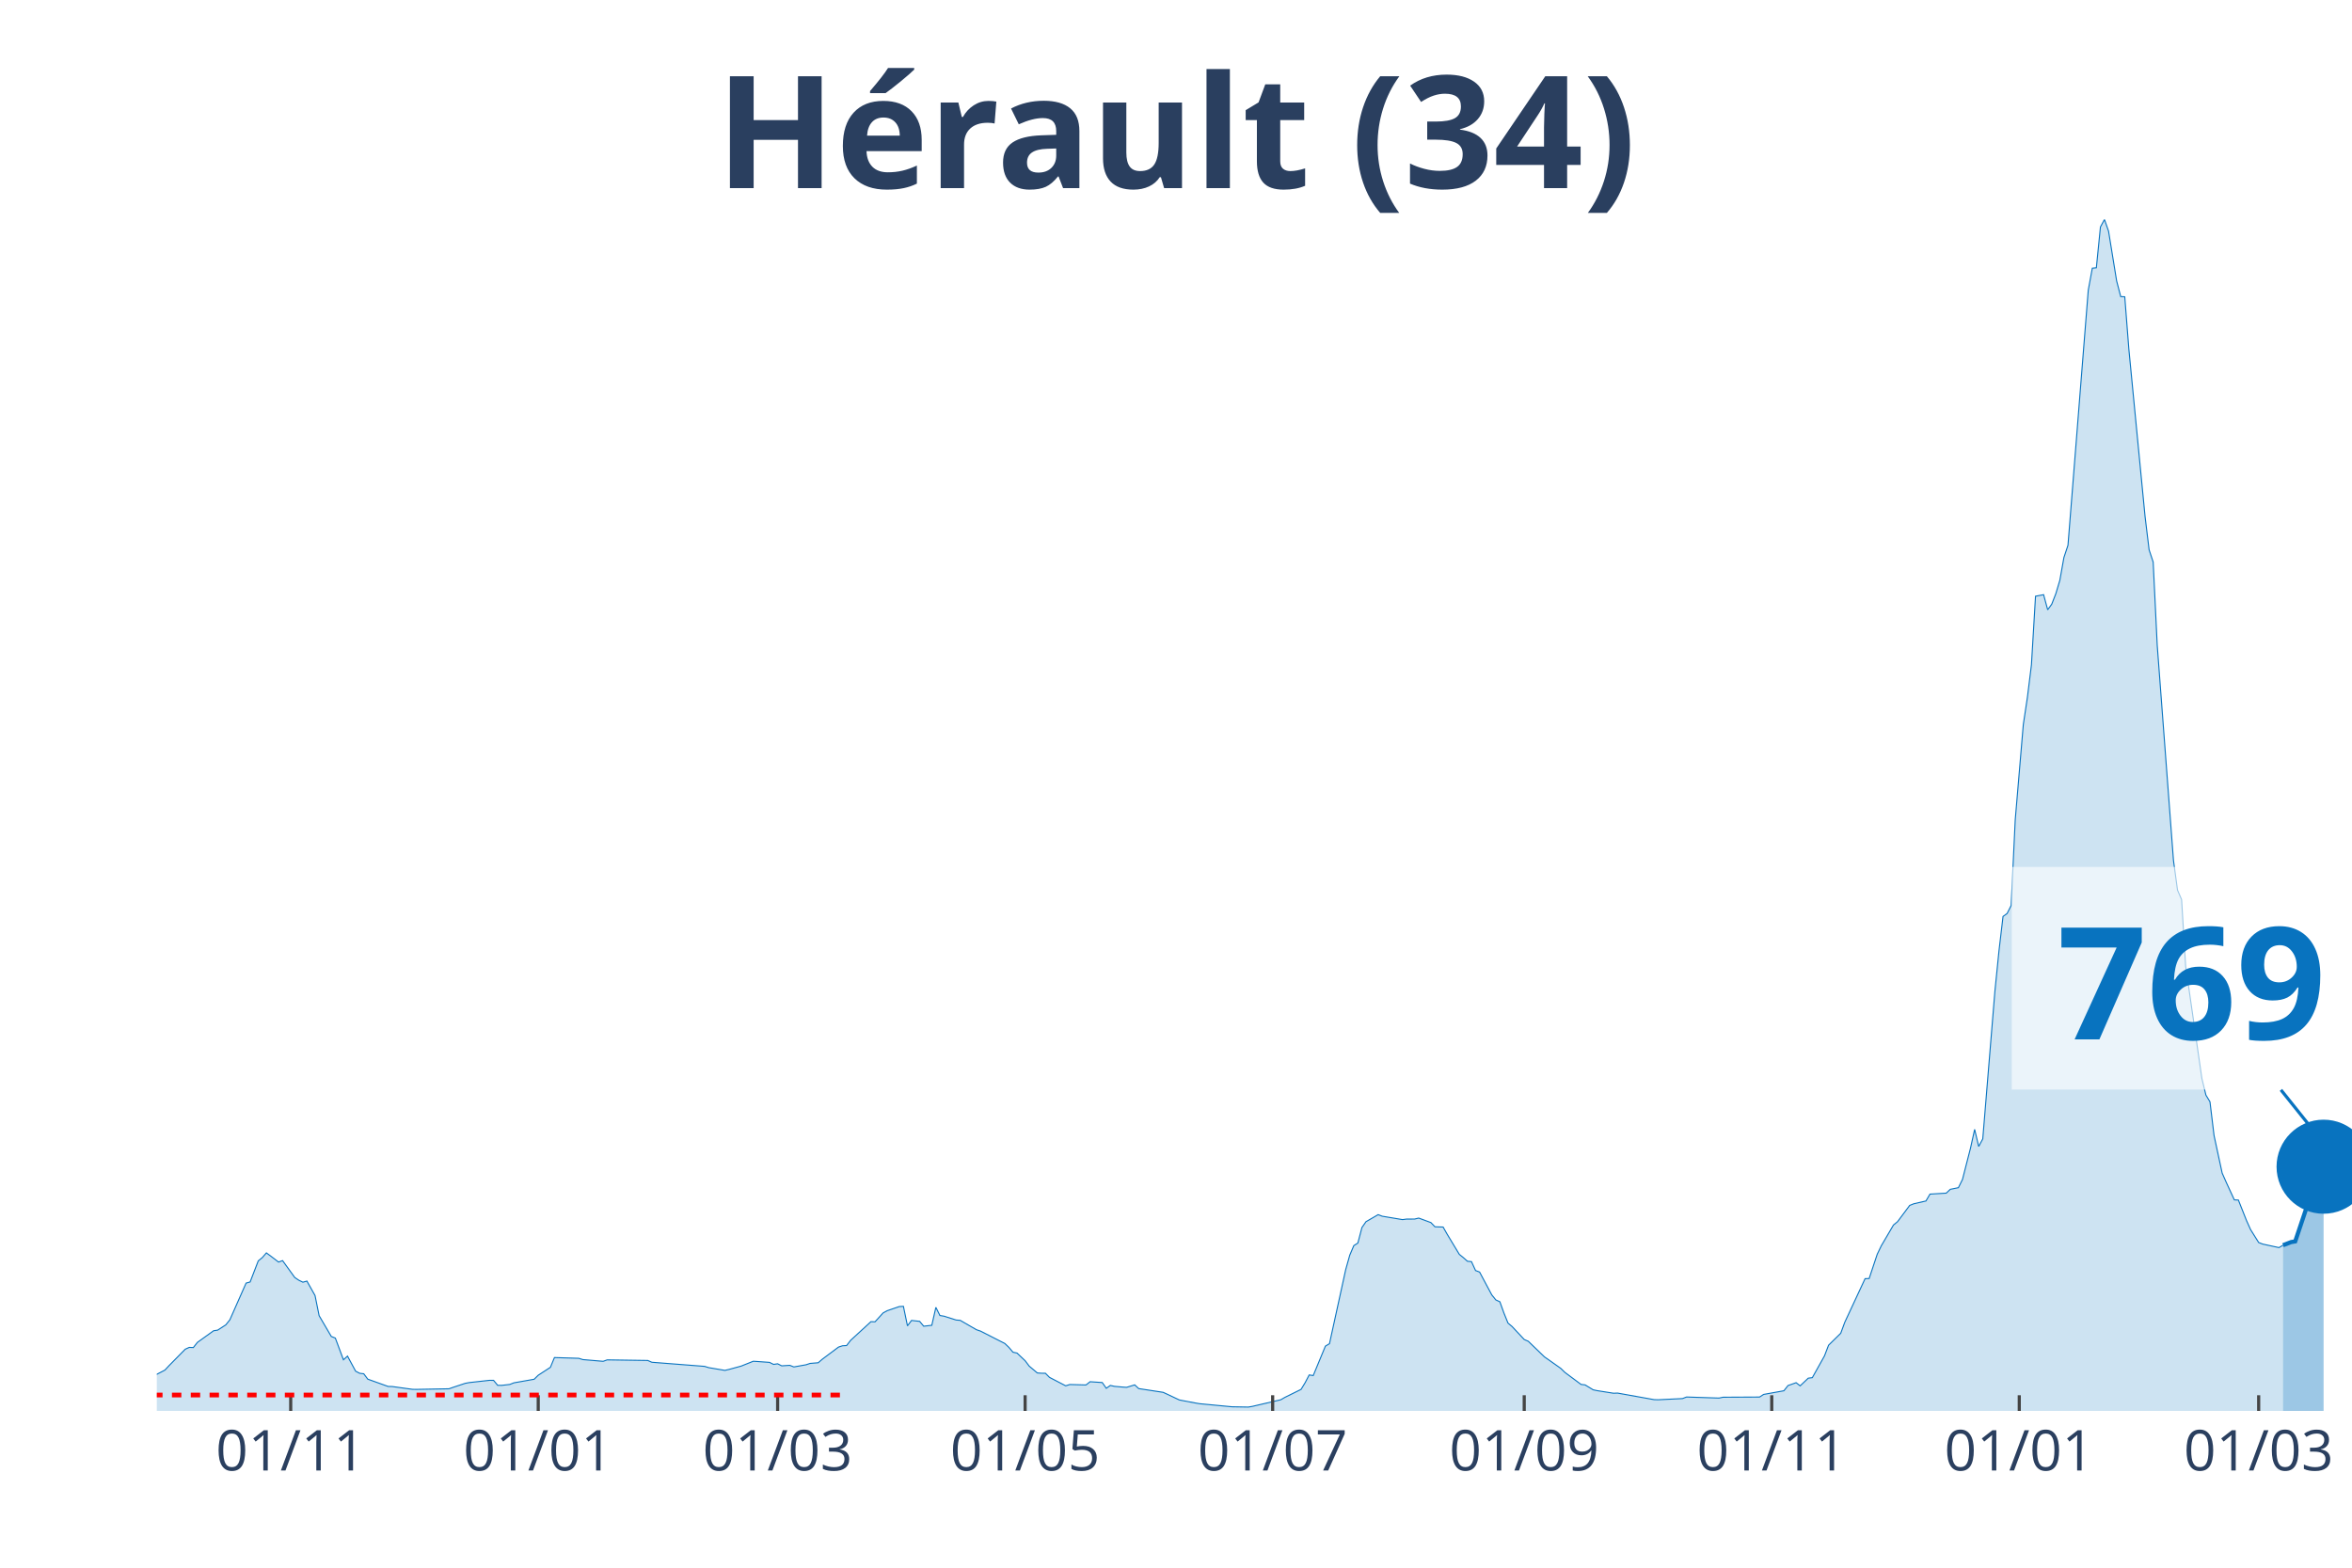
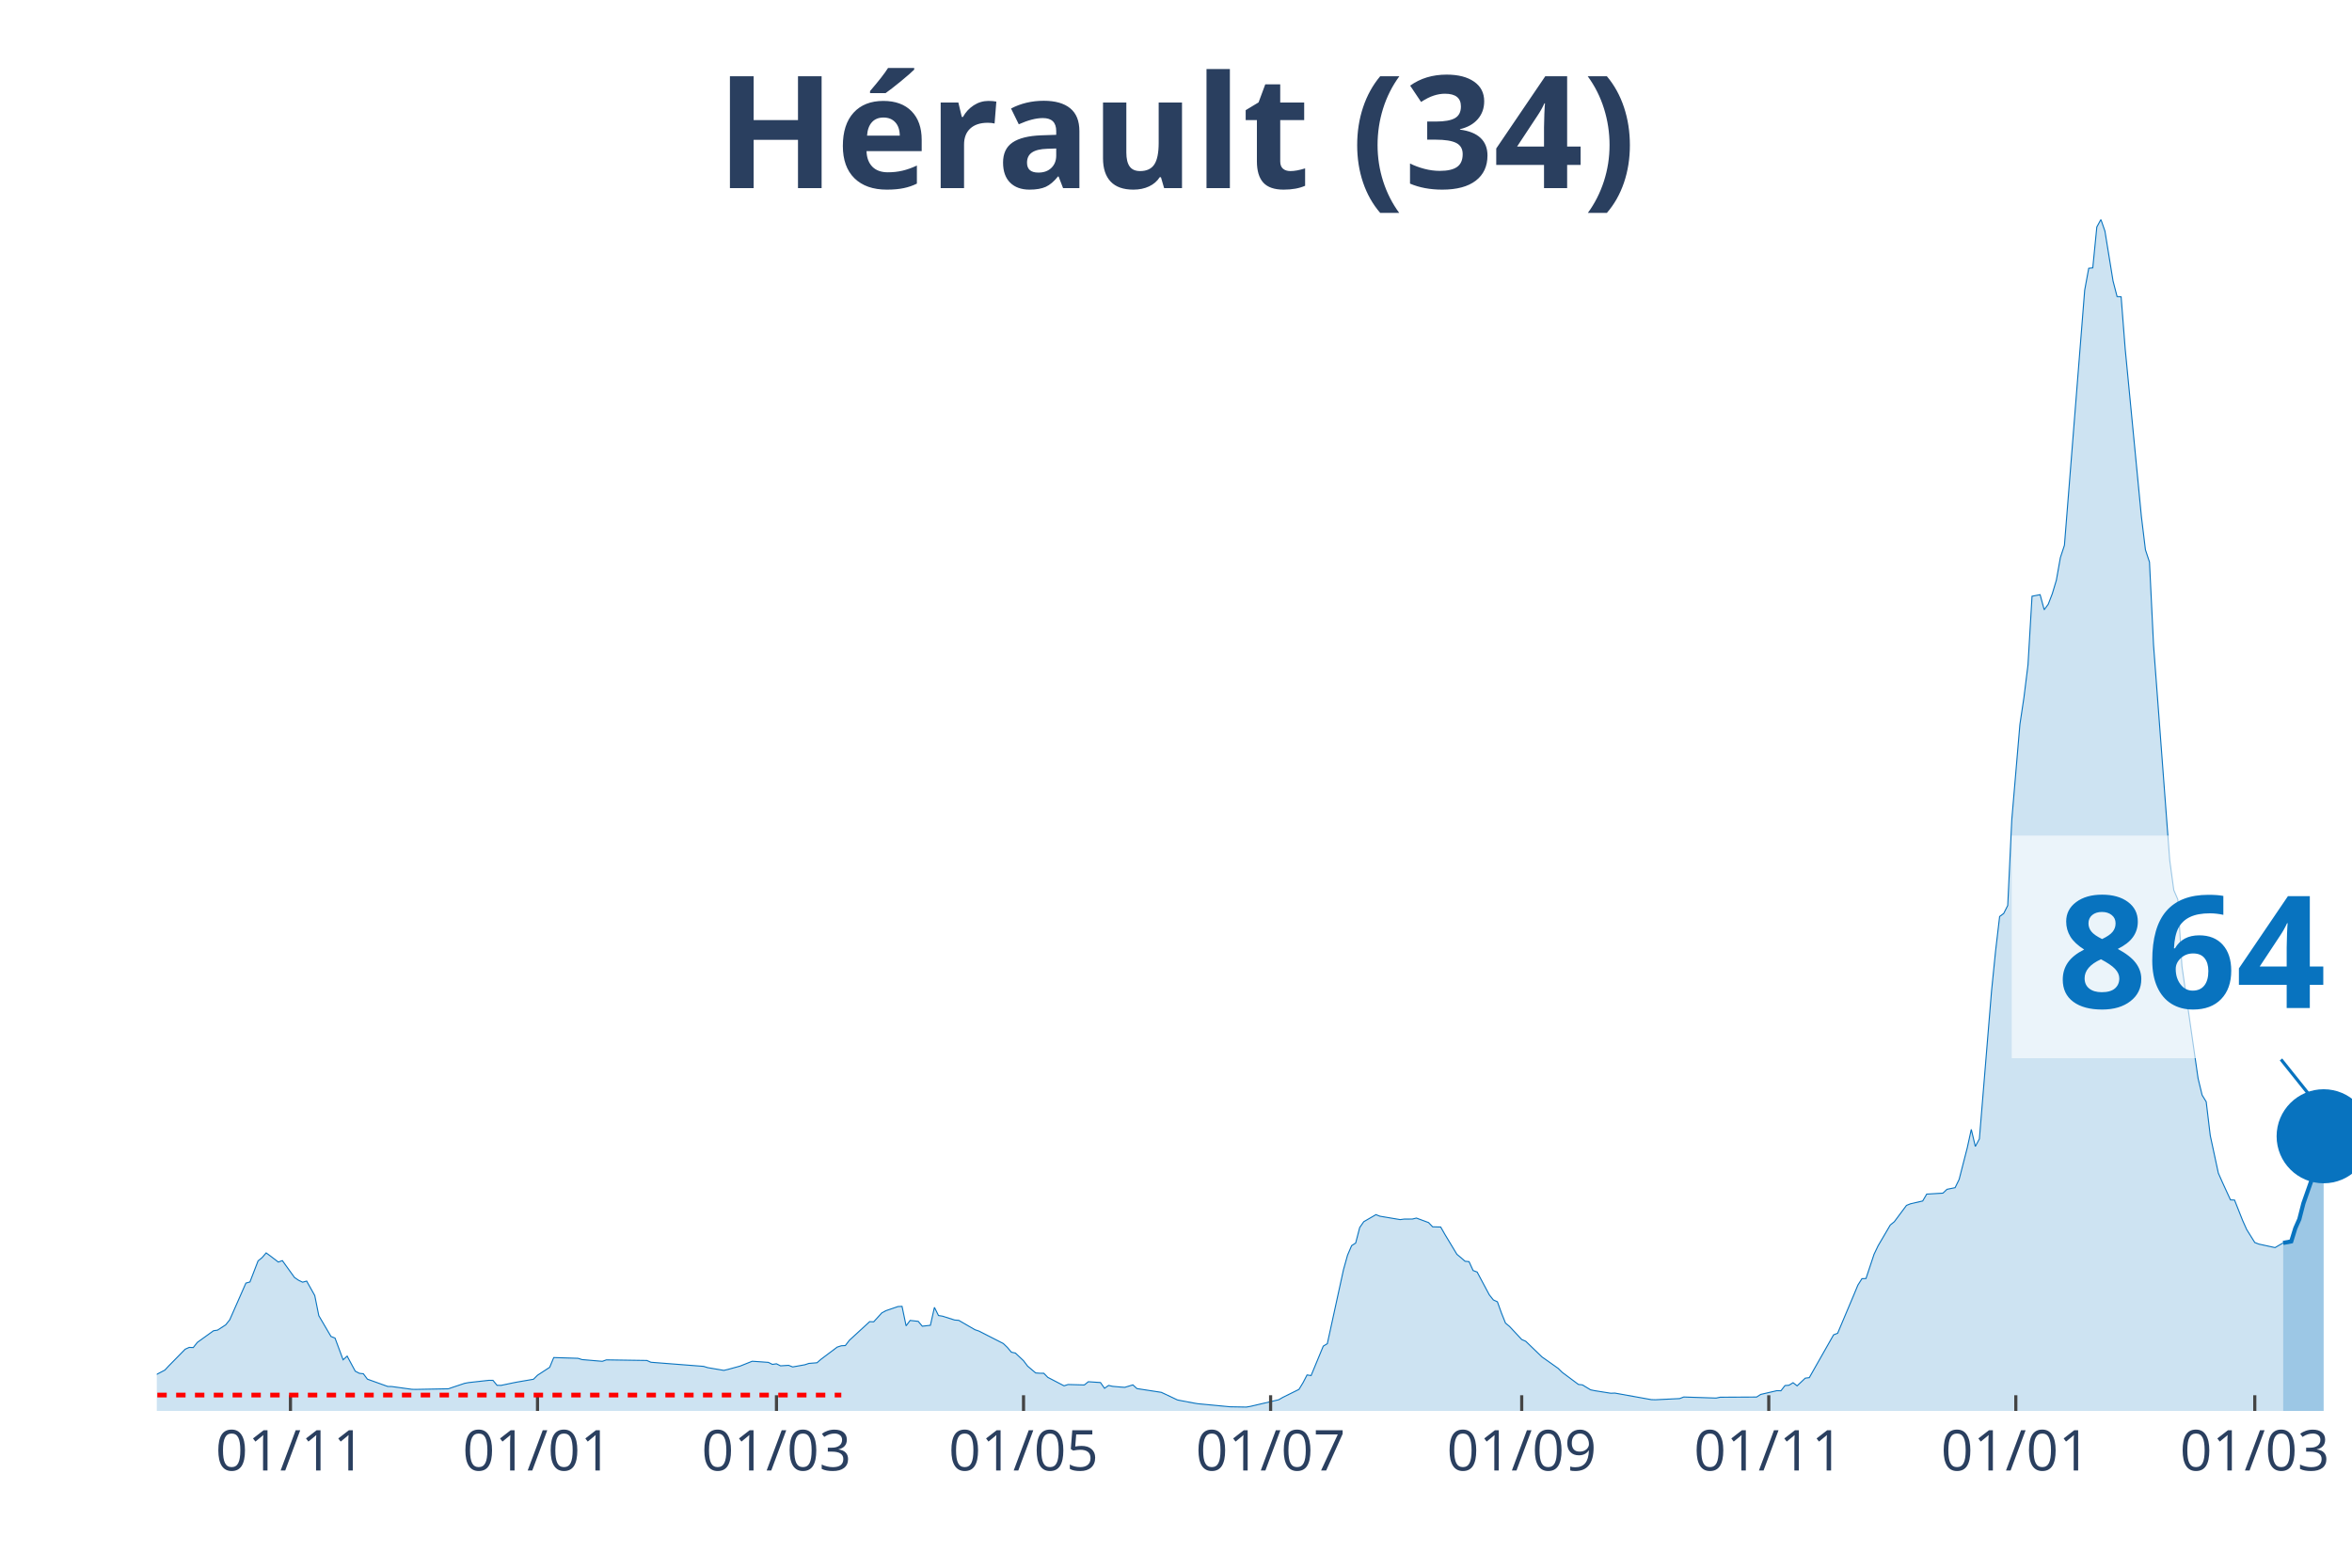
<svg xmlns="http://www.w3.org/2000/svg" class="main-svg" width="1125" height="750" style="" viewBox="0 0 750 500">
  <rect x="0" y="0" width="750" height="500" style="fill: rgb(0, 0, 0); fill-opacity: 0;" />
-   <defs id="defs-d852eb">
+   <defs id="defs-a7f259">
    <g class="clips">
-       <clipPath id="clipd852ebxyplot" class="plotclip">
+       <clipPath id="clipa7f259xyplot" class="plotclip">
        <rect width="700" height="380" />
      </clipPath>
-       <clipPath class="axesclip" id="clipd852ebx">
+       <clipPath class="axesclip" id="clipa7f259x">
        <rect x="50" y="0" width="700" height="500" />
      </clipPath>
-       <clipPath class="axesclip" id="clipd852eby">
+       <clipPath class="axesclip" id="clipa7f259y">
        <rect x="0" y="70" width="750" height="380" />
      </clipPath>
-       <clipPath class="axesclip" id="clipd852ebxy">
+       <clipPath class="axesclip" id="clipa7f259xy">
        <rect x="50" y="70" width="700" height="380" />
      </clipPath>
    </g>
    <g class="gradients" />
  </defs>
  <g class="bglayer">
    <rect class="bg" x="50" y="70" width="700" height="380" style="fill: rgb(0, 0, 0); fill-opacity: 0; stroke-width: 0;" />
  </g>
  <g class="layer-below">
    <g class="imagelayer" />
    <g class="shapelayer" />
  </g>
  <g class="cartesianlayer">
    <g class="subplot xy">
      <g class="layer-subplot">
        <g class="shapelayer" />
        <g class="imagelayer" />
      </g>
      <g class="gridlayer">
        <g class="x">
-           <path class="xgrid crisp" transform="translate(92.7,0)" d="M0,70v380" style="stroke: rgb(255, 255, 255); stroke-opacity: 1; stroke-width: 1px;" />
-           <path class="xgrid crisp" transform="translate(171.63,0)" d="M0,70v380" style="stroke: rgb(255, 255, 255); stroke-opacity: 1; stroke-width: 1px;" />
-           <path class="xgrid crisp" transform="translate(247.97,0)" d="M0,70v380" style="stroke: rgb(255, 255, 255); stroke-opacity: 1; stroke-width: 1px;" />
-           <path class="xgrid crisp" transform="translate(326.89,0)" d="M0,70v380" style="stroke: rgb(255, 255, 255); stroke-opacity: 1; stroke-width: 1px;" />
-           <path class="xgrid crisp" transform="translate(405.82,0)" d="M0,70v380" style="stroke: rgb(255, 255, 255); stroke-opacity: 1; stroke-width: 1px;" />
-           <path class="xgrid crisp" transform="translate(486.04,0)" d="M0,70v380" style="stroke: rgb(255, 255, 255); stroke-opacity: 1; stroke-width: 1px;" />
-           <path class="xgrid crisp" transform="translate(564.97,0)" d="M0,70v380" style="stroke: rgb(255, 255, 255); stroke-opacity: 1; stroke-width: 1px;" />
-           <path class="xgrid crisp" transform="translate(643.9,0)" d="M0,70v380" style="stroke: rgb(255, 255, 255); stroke-opacity: 1; stroke-width: 1px;" />
-           <path class="xgrid crisp" transform="translate(720.24,0)" d="M0,70v380" style="stroke: rgb(255, 255, 255); stroke-opacity: 1; stroke-width: 1px;" />
+           <path class="xgrid crisp" transform="translate(92.62,0)" d="M0,70v380" style="stroke: rgb(255, 255, 255); stroke-opacity: 1; stroke-width: 1px;" />
+           <path class="xgrid crisp" transform="translate(171.4,0)" d="M0,70v380" style="stroke: rgb(255, 255, 255); stroke-opacity: 1; stroke-width: 1px;" />
+           <path class="xgrid crisp" transform="translate(247.6,0)" d="M0,70v380" style="stroke: rgb(255, 255, 255); stroke-opacity: 1; stroke-width: 1px;" />
+           <path class="xgrid crisp" transform="translate(326.38,0)" d="M0,70v380" style="stroke: rgb(255, 255, 255); stroke-opacity: 1; stroke-width: 1px;" />
+           <path class="xgrid crisp" transform="translate(405.17,0)" d="M0,70v380" style="stroke: rgb(255, 255, 255); stroke-opacity: 1; stroke-width: 1px;" />
+           <path class="xgrid crisp" transform="translate(485.24,0)" d="M0,70v380" style="stroke: rgb(255, 255, 255); stroke-opacity: 1; stroke-width: 1px;" />
+           <path class="xgrid crisp" transform="translate(564.02,0)" d="M0,70v380" style="stroke: rgb(255, 255, 255); stroke-opacity: 1; stroke-width: 1px;" />
+           <path class="xgrid crisp" transform="translate(642.8,0)" d="M0,70v380" style="stroke: rgb(255, 255, 255); stroke-opacity: 1; stroke-width: 1px;" />
+           <path class="xgrid crisp" transform="translate(719,0)" d="M0,70v380" style="stroke: rgb(255, 255, 255); stroke-opacity: 1; stroke-width: 1px;" />
        </g>
        <g class="y" />
      </g>
      <g class="zerolinelayer" />
      <path class="xlines-below" />
      <path class="ylines-below" />
      <g class="overlines-below" />
      <g class="xaxislayer-below" />
      <g class="yaxislayer-below" />
      <g class="overaxes-below" />
-       <g class="plot" transform="translate(50, 70)" clip-path="url('#clipd852ebxyplot')">
+       <g class="plot" transform="translate(50, 70)" clip-path="url('#clipa7f259xyplot')">
        <g class="scatterlayer mlayer">
-           <g class="trace scatter trace6732c2" style="stroke-miterlimit: 2;">
+           <g class="trace scatter trace68effe" style="stroke-miterlimit: 2;">
            <g class="fills">
              <g>
-                 <path class="js-fill" d="M678,380L-175.97,380L-175.97,379.54L-144.92,379.86L-143.62,379.87L-68.58,378.15L-67.28,377.7L-56.93,373.11L-55.64,372.22L-50.46,370.88L-49.17,370.72L-36.23,370.33L-34.94,370.46L-19.41,369.87L-18.11,369.35L-11.65,369.62L-10.35,369.97L-7.76,370.08L-6.47,370.11L-3.88,370.25L-2.59,369.68L2.59,366.97L3.88,365.59L9.06,360.32L10.35,359.74L11.65,359.79L12.94,358.15L18.11,354.43L19.41,354.23L22,352.55L23.29,350.95L28.47,339.23L29.76,338.87L32.35,332.15L33.64,331.1L34.94,329.6L36.23,330.54L38.82,332.52L40.11,332.06L43.99,337.44L45.29,338.32L46.58,338.94L47.87,338.59L50.46,343.2L51.76,349.62L55.64,356.25L56.93,356.77L59.52,363.69L60.81,362.52L63.4,367.32L64.7,368L65.99,368.15L67.28,369.87L73.75,372.19L75.05,372.22L81.52,373.11L82.81,373.13L93.16,372.94L94.45,372.49L98.34,371.2L99.63,370.96L106.1,370.24L107.39,370.25L108.69,371.83L109.98,371.85L112.57,371.55L113.86,371.04L120.33,369.9L121.63,368.62L125.51,366.09L126.8,362.98L134.57,363.22L135.86,363.63L142.33,364.18L143.62,363.72L156.56,363.91L157.86,364.48L174.68,365.79L175.97,366.19L181.15,367.07L182.44,366.77L185.03,366.06L186.32,365.71L190.2,364.16L191.5,364.24L195.38,364.52L196.67,365.16L197.97,364.97L199.26,365.62L201.85,365.46L203.14,365.97L207.02,365.28L208.32,364.85L210.91,364.64L212.2,363.52L217.38,359.64L218.67,359.22L219.96,359.15L221.26,357.47L227.73,351.53L229.02,351.58L231.61,348.74L232.9,348.04L236.78,346.71L238.08,346.65L239.37,352.86L240.67,351.14L243.25,351.43L244.55,352.98L247.13,352.69L248.43,346.97L249.72,349.57L251.02,349.78L254.9,351.01L256.19,351.11L261.37,354.1L262.66,354.54L270.43,358.5L271.72,359.74L273.01,361.27L274.31,361.55L276.89,363.99L278.19,365.71L280.78,367.89L282.07,367.98L283.36,367.99L284.66,369.3L289.83,371.99L291.13,371.58L296.3,371.72L297.6,370.69L301.48,370.95L302.77,372.78L304.07,371.87L305.36,372.16L307.95,372.39L309.24,372.48L311.83,371.69L313.12,372.88L320.89,374.07L322.18,374.66L326.06,376.5L327.36,376.75L331.24,377.48L332.53,377.7L341.59,378.56L342.88,378.68L348.06,378.77L349.35,378.55L358.41,376.44L359.7,375.69L364.88,373.13L366.17,371.01L367.47,368.53L368.76,368.72L372.64,359.33L373.94,358.56L379.11,334.94L380.41,330.32L381.7,327.28L382.99,326.46L384.29,321.51L385.58,319.65L389.46,317.4L390.76,317.9L397.23,318.98L398.52,318.81L401.11,318.8L402.4,318.49L406.28,319.93L407.58,321.28L410.17,321.35L411.46,323.62L415.34,330.06L416.64,331.12L417.93,332.26L419.22,332.39L420.52,335.22L421.81,335.71L425.69,342.98L426.99,344.6L428.28,345.19L429.57,348.78L430.87,351.99L432.16,353.07L436.04,357.22L437.34,357.79L442.51,362.78L443.81,363.68L447.69,366.43L448.98,367.69L454.16,371.55L455.45,371.7L458.04,373.27L459.33,373.54L464.51,374.36L465.8,374.31L477.45,376.4L478.74,376.44L486.51,376.06L487.8,375.56L498.15,375.9L499.45,375.63L511.09,375.57L512.38,374.74L518.85,373.57L520.15,371.91L522.74,371L524.03,372L526.62,369.55L527.91,369.39L531.79,362.44L533.09,359.04L536.97,355.23L538.26,351.72L544.73,337.82L546.03,337.77L548.61,330.02L549.91,327.32L553.79,320.7L555.08,319.65L558.96,314.45L560.26,313.93L564.14,313.04L565.43,310.85L570.61,310.54L571.9,309.32L574.49,308.8L575.79,306.18L578.37,296.1L579.67,290.21L580.96,295.65L582.26,293.24L586.14,246.05L587.43,233.26L588.72,222.29L590.02,221.35L591.31,218.8L592.61,191.49L595.19,161.07L596.49,152.43L597.78,142.04L599.08,120.16L601.66,119.67L602.96,124.47L604.25,122.71L605.55,119.37L606.84,115.07L608.13,107.83L609.43,103.91L610.72,87.72L615.9,22.54L617.19,15.55L618.48,15.42L619.78,2.39L621.07,0L622.37,3.72L624.95,19.61L626.25,24.59L627.54,24.66L628.84,41.32L634.01,94.72L635.3,105.35L636.6,109.26L637.89,135.78L643.07,204.39L644.36,213.89L645.66,216.9L646.95,238.09L652.13,273.96L653.42,279.28L654.71,281.4L656.01,292.16L658.6,304.15L659.89,307.07L662.48,312.69L663.77,312.75L666.36,319.27L667.65,322.15L670.24,326.29L671.53,326.79L676.71,327.91L678,327.15" style="fill: rgb(8, 115, 191); fill-opacity: 0.2; stroke-width: 0;" />
+                 <path class="js-fill" d="M678.04,380L-175.65,380L-175.65,379.54L-144.65,379.86L-143.36,379.87L-68.45,378.15L-67.16,377.7L-56.83,373.11L-55.54,372.22L-50.37,370.88L-49.08,370.72L-36.16,370.33L-34.87,370.46L-19.37,369.87L-18.08,369.35L-11.62,369.62L-10.33,369.97L-7.75,370.08L-6.46,370.11L-3.87,370.25L-2.58,369.68L2.58,366.97L3.87,365.59L9.04,360.32L10.33,359.74L11.62,359.79L12.92,358.15L18.08,354.43L19.37,354.23L21.96,352.55L23.25,350.95L28.41,339.23L29.7,338.87L32.29,332.15L33.58,331.1L34.87,329.6L36.16,330.54L38.75,332.52L40.04,332.06L43.91,337.44L45.2,338.32L46.49,338.94L47.79,338.59L50.37,343.2L51.66,349.62L55.54,356.25L56.83,356.77L59.41,363.69L60.7,362.52L63.28,367.32L64.58,368L65.87,368.15L67.16,369.87L73.62,372.19L74.91,372.22L81.37,373.11L82.66,373.13L92.99,372.94L94.28,372.49L98.15,371.2L99.45,370.96L105.9,370.24L107.2,370.25L108.49,371.83L109.78,371.85L113.65,371.04L114.94,370.79L120.11,369.9L121.4,368.62L125.28,366.09L126.57,362.98L134.32,363.22L135.61,363.63L142.07,364.18L143.36,363.72L156.27,363.91L157.56,364.48L174.35,365.79L175.65,366.19L180.81,367.07L182.1,366.77L184.69,366.06L185.98,365.71L189.85,364.16L191.14,364.24L195.02,364.52L196.31,365.16L197.6,364.97L198.89,365.62L201.48,365.46L202.77,365.97L206.64,365.28L207.93,364.85L210.52,364.64L211.81,363.52L216.97,359.64L218.27,359.22L219.56,359.15L220.85,357.47L227.31,351.53L228.6,351.58L231.18,348.74L232.47,348.04L236.35,346.71L237.64,346.65L238.93,352.86L240.22,351.14L242.8,351.43L244.1,352.98L246.68,352.69L247.97,346.97L249.26,349.57L250.55,349.78L254.43,351.01L255.72,351.11L260.89,354.1L262.18,354.54L269.93,358.5L271.22,359.74L272.51,361.27L273.8,361.55L276.38,363.99L277.68,365.71L280.26,367.89L281.55,367.98L282.84,367.99L284.13,369.3L289.3,371.99L290.59,371.58L295.76,371.72L297.05,370.69L300.92,370.95L302.21,372.78L303.51,371.87L304.8,372.16L307.38,372.39L308.67,372.48L311.25,371.69L312.55,372.88L320.3,374.07L321.59,374.66L325.46,376.5L326.75,376.75L330.63,377.48L331.92,377.7L340.96,378.56L342.25,378.68L347.42,378.77L348.71,378.55L357.75,376.44L359.04,375.69L364.21,373.13L365.5,371.01L366.79,368.53L368.08,368.72L371.96,359.33L373.25,358.56L378.41,334.94L379.7,330.32L381,327.28L382.29,326.46L383.58,321.51L384.87,319.65L388.75,317.4L390.04,317.9L396.49,318.98L397.79,318.81L400.37,318.8L401.66,318.49L405.54,319.93L406.83,321.28L409.41,321.35L410.7,323.62L414.58,330.06L415.87,331.12L417.16,332.26L418.45,332.39L419.74,335.22L421.03,335.71L424.91,342.98L426.2,344.6L427.49,345.19L428.78,348.78L430.07,351.99L431.37,353.07L435.24,357.22L436.53,357.79L441.7,362.78L442.99,363.68L446.86,366.43L448.15,367.69L453.32,371.55L454.61,371.7L457.2,373.27L458.49,373.54L463.65,374.36L464.94,374.31L476.57,376.4L477.86,376.44L485.61,376.06L486.9,375.56L497.23,375.9L498.52,375.63L510.15,375.57L511.44,374.74L516.61,373.54L517.9,373.57L519.19,371.91L520.48,371.8L521.77,371L523.06,372L525.65,369.55L526.94,369.39L534.69,355.73L535.98,355.23L541.14,343L542.44,339.86L543.73,337.82L545.02,337.77L547.6,330.02L548.89,327.32L552.77,320.7L554.06,319.65L557.93,314.45L559.23,313.93L563.1,313.04L564.39,310.85L569.56,310.54L570.85,309.32L573.43,308.8L574.72,306.18L577.31,296.1L578.6,290.21L579.89,295.65L581.18,293.24L585.06,246.05L586.35,233.26L587.64,222.29L588.93,221.35L590.22,218.8L591.51,191.49L594.1,161.07L595.39,152.43L596.68,142.04L597.97,120.16L600.55,119.67L601.85,124.47L603.14,122.71L604.43,119.37L605.72,115.07L607.01,107.83L608.3,103.91L609.59,87.72L614.76,22.54L616.05,15.55L617.34,15.42L618.63,2.39L619.93,0L621.22,3.72L623.8,19.61L625.09,24.59L626.38,24.66L627.68,41.32L632.84,94.72L634.13,105.35L635.42,109.26L636.72,135.78L641.88,204.39L643.17,213.89L644.46,216.9L645.76,238.09L650.92,273.96L652.21,279.28L653.51,281.4L654.8,292.16L657.38,304.15L658.67,307.07L661.25,312.69L662.55,312.75L665.13,319.27L666.42,322.15L669,326.29L670.3,326.79L675.46,327.91L676.75,327.15L678.04,326.42" style="fill: rgb(8, 115, 191); fill-opacity: 0.2; stroke-width: 0;" />
              </g>
            </g>
            <g class="errorbars" />
            <g class="lines">
-               <path class="js-line" d="M-175.97,379.54L-144.92,379.86L-143.62,379.87L-68.58,378.15L-67.28,377.7L-56.93,373.11L-55.64,372.22L-50.46,370.88L-49.17,370.72L-36.23,370.33L-34.94,370.46L-19.41,369.87L-18.11,369.35L-11.65,369.62L-10.35,369.97L-7.76,370.08L-6.47,370.11L-3.88,370.25L-2.59,369.68L2.59,366.97L3.88,365.59L9.06,360.32L10.35,359.74L11.65,359.79L12.94,358.15L18.11,354.43L19.41,354.23L22,352.55L23.29,350.95L28.47,339.23L29.76,338.87L32.35,332.15L33.64,331.1L34.94,329.6L36.23,330.54L38.82,332.52L40.11,332.06L43.99,337.44L45.29,338.32L46.58,338.94L47.87,338.59L50.46,343.2L51.76,349.62L55.64,356.25L56.93,356.77L59.52,363.69L60.81,362.52L63.4,367.32L64.7,368L65.99,368.15L67.28,369.87L73.75,372.19L75.05,372.22L81.52,373.11L82.81,373.13L93.16,372.94L94.45,372.49L98.34,371.2L99.63,370.96L106.1,370.24L107.39,370.25L108.69,371.83L109.98,371.85L112.57,371.55L113.86,371.04L120.33,369.9L121.63,368.62L125.51,366.09L126.8,362.98L134.57,363.22L135.86,363.63L142.33,364.18L143.62,363.72L156.56,363.91L157.86,364.48L174.68,365.79L175.97,366.19L181.15,367.07L182.44,366.77L185.03,366.06L186.32,365.71L190.2,364.16L191.5,364.24L195.38,364.52L196.67,365.16L197.97,364.97L199.26,365.62L201.85,365.46L203.14,365.97L207.02,365.28L208.32,364.85L210.91,364.64L212.2,363.52L217.38,359.64L218.67,359.22L219.96,359.15L221.26,357.47L227.73,351.53L229.02,351.58L231.61,348.74L232.9,348.04L236.78,346.71L238.08,346.65L239.37,352.86L240.67,351.14L243.25,351.43L244.55,352.98L247.13,352.69L248.43,346.97L249.72,349.57L251.02,349.78L254.9,351.01L256.19,351.11L261.37,354.1L262.66,354.54L270.43,358.5L271.72,359.74L273.01,361.27L274.31,361.55L276.89,363.99L278.19,365.71L280.78,367.89L282.07,367.98L283.36,367.99L284.66,369.3L289.83,371.99L291.13,371.58L296.3,371.72L297.6,370.69L301.48,370.95L302.77,372.78L304.07,371.87L305.36,372.16L307.95,372.39L309.24,372.48L311.83,371.69L313.12,372.88L320.89,374.07L322.18,374.66L326.06,376.5L327.36,376.75L331.24,377.48L332.53,377.7L341.59,378.56L342.88,378.68L348.06,378.77L349.35,378.55L358.41,376.44L359.7,375.69L364.88,373.13L366.17,371.01L367.47,368.53L368.76,368.72L372.64,359.33L373.94,358.56L379.11,334.94L380.41,330.32L381.7,327.28L382.99,326.46L384.29,321.51L385.58,319.65L389.46,317.4L390.76,317.9L397.23,318.98L398.52,318.81L401.11,318.8L402.4,318.49L406.28,319.93L407.58,321.28L410.17,321.35L411.46,323.62L415.34,330.06L416.64,331.12L417.93,332.26L419.22,332.39L420.52,335.22L421.81,335.71L425.69,342.98L426.99,344.6L428.28,345.19L429.57,348.78L430.87,351.99L432.16,353.07L436.04,357.22L437.34,357.79L442.51,362.78L443.81,363.68L447.69,366.43L448.98,367.69L454.16,371.55L455.45,371.7L458.04,373.27L459.33,373.54L464.51,374.36L465.8,374.31L477.45,376.4L478.74,376.44L486.51,376.06L487.8,375.56L498.15,375.9L499.45,375.63L511.09,375.57L512.38,374.74L518.85,373.57L520.15,371.91L522.74,371L524.03,372L526.62,369.55L527.91,369.39L531.79,362.44L533.09,359.04L536.97,355.23L538.26,351.72L544.73,337.82L546.03,337.77L548.61,330.02L549.91,327.32L553.79,320.7L555.08,319.65L558.96,314.45L560.26,313.93L564.14,313.04L565.43,310.85L570.61,310.54L571.9,309.32L574.49,308.8L575.79,306.18L578.37,296.1L579.67,290.21L580.96,295.65L582.26,293.24L586.14,246.05L587.43,233.26L588.72,222.29L590.02,221.35L591.31,218.8L592.61,191.49L595.19,161.07L596.49,152.43L597.78,142.04L599.08,120.16L601.66,119.67L602.96,124.47L604.25,122.71L605.55,119.37L606.84,115.07L608.13,107.83L609.43,103.91L610.72,87.72L615.9,22.54L617.19,15.55L618.48,15.42L619.78,2.39L621.07,0L622.37,3.72L624.95,19.61L626.25,24.59L627.54,24.66L628.84,41.32L634.01,94.72L635.3,105.35L636.6,109.26L637.89,135.78L643.07,204.39L644.36,213.89L645.66,216.9L646.95,238.09L652.13,273.96L653.42,279.28L654.71,281.4L656.01,292.16L658.6,304.15L659.89,307.07L662.48,312.69L663.77,312.75L666.36,319.27L667.65,322.15L670.24,326.29L671.53,326.79L676.71,327.91L678,327.15" style="vector-effect: non-scaling-stroke; fill: none; stroke: rgb(8, 115, 191); stroke-opacity: 1; stroke-width: 0.5px; opacity: 1;" />
+               <path class="js-line" d="M-175.65,379.54L-144.65,379.86L-143.36,379.87L-68.45,378.15L-67.16,377.7L-56.83,373.11L-55.54,372.22L-50.37,370.88L-49.08,370.72L-36.16,370.33L-34.87,370.46L-19.37,369.87L-18.08,369.35L-11.62,369.62L-10.33,369.97L-7.75,370.08L-6.46,370.11L-3.87,370.25L-2.58,369.68L2.58,366.97L3.87,365.59L9.04,360.32L10.33,359.74L11.62,359.79L12.92,358.15L18.08,354.43L19.37,354.23L21.96,352.55L23.25,350.95L28.41,339.23L29.7,338.87L32.29,332.15L33.58,331.1L34.87,329.6L36.16,330.54L38.75,332.52L40.04,332.06L43.91,337.44L45.2,338.32L46.49,338.94L47.79,338.59L50.37,343.2L51.66,349.62L55.54,356.25L56.83,356.77L59.41,363.69L60.7,362.52L63.28,367.32L64.58,368L65.87,368.15L67.16,369.87L73.62,372.19L74.91,372.22L81.37,373.11L82.66,373.13L92.99,372.94L94.28,372.49L98.15,371.2L99.45,370.96L105.9,370.24L107.2,370.25L108.49,371.83L109.78,371.85L113.65,371.04L114.94,370.79L120.11,369.9L121.4,368.62L125.28,366.09L126.57,362.98L134.32,363.22L135.61,363.63L142.07,364.18L143.36,363.72L156.27,363.91L157.56,364.48L174.35,365.79L175.65,366.19L180.81,367.07L182.1,366.77L184.69,366.06L185.98,365.71L189.85,364.16L191.14,364.24L195.02,364.52L196.31,365.16L197.6,364.97L198.89,365.62L201.48,365.46L202.77,365.97L206.64,365.28L207.93,364.85L210.52,364.64L211.81,363.52L216.97,359.64L218.27,359.22L219.56,359.15L220.85,357.47L227.31,351.53L228.6,351.58L231.18,348.74L232.47,348.04L236.35,346.71L237.64,346.65L238.93,352.86L240.22,351.14L242.8,351.43L244.1,352.98L246.68,352.69L247.97,346.97L249.26,349.57L250.55,349.78L254.43,351.01L255.72,351.11L260.89,354.1L262.18,354.54L269.93,358.5L271.22,359.74L272.51,361.27L273.8,361.55L276.38,363.99L277.68,365.71L280.26,367.89L281.55,367.98L282.84,367.99L284.13,369.3L289.3,371.99L290.59,371.58L295.76,371.72L297.05,370.69L300.92,370.95L302.21,372.78L303.51,371.87L304.8,372.16L307.38,372.39L308.67,372.48L311.25,371.69L312.55,372.88L320.3,374.07L321.59,374.66L325.46,376.5L326.75,376.75L330.63,377.48L331.92,377.7L340.96,378.56L342.25,378.68L347.42,378.77L348.71,378.55L357.75,376.44L359.04,375.69L364.21,373.13L365.5,371.01L366.79,368.53L368.08,368.72L371.96,359.33L373.25,358.56L378.41,334.94L379.7,330.32L381,327.28L382.29,326.46L383.58,321.51L384.87,319.65L388.75,317.4L390.04,317.9L396.49,318.98L397.79,318.81L400.37,318.8L401.66,318.49L405.54,319.93L406.83,321.28L409.41,321.35L410.7,323.62L414.58,330.06L415.87,331.12L417.16,332.26L418.45,332.39L419.74,335.22L421.03,335.71L424.91,342.98L426.2,344.6L427.49,345.19L428.78,348.78L430.07,351.99L431.37,353.07L435.24,357.22L436.53,357.79L441.7,362.78L442.99,363.68L446.86,366.43L448.15,367.69L453.32,371.55L454.61,371.7L457.2,373.27L458.49,373.54L463.65,374.36L464.94,374.31L476.57,376.4L477.86,376.44L485.61,376.06L486.9,375.56L497.23,375.9L498.52,375.63L510.15,375.57L511.44,374.74L516.61,373.54L517.9,373.57L519.19,371.91L520.48,371.8L521.77,371L523.06,372L525.65,369.55L526.94,369.39L534.69,355.73L535.98,355.23L541.14,343L542.44,339.86L543.73,337.82L545.02,337.77L547.6,330.02L548.89,327.32L552.77,320.7L554.06,319.65L557.93,314.45L559.23,313.93L563.1,313.04L564.39,310.85L569.56,310.54L570.85,309.32L573.43,308.8L574.72,306.18L577.31,296.1L578.6,290.21L579.89,295.65L581.18,293.24L585.06,246.05L586.35,233.26L587.64,222.29L588.93,221.35L590.22,218.8L591.51,191.49L594.1,161.07L595.39,152.43L596.68,142.04L597.97,120.16L600.55,119.67L601.85,124.47L603.14,122.71L604.43,119.37L605.72,115.07L607.01,107.83L608.3,103.91L609.59,87.72L614.76,22.54L616.05,15.55L617.34,15.42L618.63,2.39L619.93,0L621.22,3.72L623.8,19.61L625.09,24.59L626.38,24.66L627.68,41.32L632.84,94.72L634.13,105.35L635.42,109.26L636.72,135.78L641.88,204.39L643.17,213.89L644.46,216.9L645.76,238.09L650.92,273.96L652.21,279.28L653.51,281.4L654.8,292.16L657.38,304.15L658.67,307.07L661.25,312.69L662.55,312.75L665.13,319.27L666.42,322.15L669,326.29L670.3,326.79L675.46,327.91L676.75,327.15L678.04,326.42" style="vector-effect: non-scaling-stroke; fill: none; stroke: rgb(8, 115, 191); stroke-opacity: 1; stroke-width: 0.5px; opacity: 1;" />
            </g>
            <g class="points" />
            <g class="text" />
          </g>
-           <g class="trace scatter trace8bfb7e" style="stroke-miterlimit: 2;">
+           <g class="trace scatter trace9f7ead" style="stroke-miterlimit: 2;">
            <g class="fills">
              <g>
-                 <path class="js-fill" d="M690.94,380L678,380L678,327.15L680.59,326.15L681.89,325.93L689.65,302.81L690.94,302.11" style="fill: rgb(8, 115, 191); fill-opacity: 0.4; stroke-width: 0;" />
+                 <path class="js-fill" d="M690.96,380L678.04,380L678.04,326.42L680.63,325.93L681.92,321.74L683.21,318.83L684.5,313.8L688.38,302.77L689.67,302.05L690.96,292.4" style="fill: rgb(8, 115, 191); fill-opacity: 0.4; stroke-width: 0;" />
              </g>
            </g>
            <g class="errorbars" />
            <g class="lines">
-               <path class="js-line" d="M678,327.15L680.59,326.15L681.89,325.93L689.65,302.81L690.94,302.11" style="vector-effect: non-scaling-stroke; fill: none; stroke: rgb(8, 115, 191); stroke-opacity: 1; stroke-width: 2px; opacity: 1;" />
+               <path class="js-line" d="M678.04,326.42L680.63,325.93L681.92,321.74L683.21,318.83L684.5,313.8L688.38,302.77L689.67,302.05L690.96,292.4" style="vector-effect: non-scaling-stroke; fill: none; stroke: rgb(8, 115, 191); stroke-opacity: 1; stroke-width: 2px; opacity: 1;" />
            </g>
            <g class="points" />
            <g class="text" />
          </g>
-           <g class="trace scatter tracedd13b1" style="stroke-miterlimit: 2; opacity: 1;">
+           <g class="trace scatter traceeaaa72" style="stroke-miterlimit: 2; opacity: 1;">
            <g class="fills" />
            <g class="errorbars" />
            <g class="lines" />
            <g class="points">
-               <path class="point" transform="translate(690.94,302.11)" d="M15,0A15,15 0 1,1 0,-15A15,15 0 0,1 15,0Z" style="opacity: 1; stroke-width: 0px; fill: rgb(8, 115, 191); fill-opacity: 1;" />
+               <path class="point" transform="translate(690.96,292.4)" d="M15,0A15,15 0 1,1 0,-15A15,15 0 0,1 15,0Z" style="opacity: 1; stroke-width: 0px; fill: rgb(8, 115, 191); fill-opacity: 1;" />
            </g>
            <g class="text" />
          </g>
        </g>
      </g>
      <g class="overplot" />
      <path class="xlines-above crisp" style="fill: none; stroke-width: 1px; stroke: rgb(0, 0, 0); stroke-opacity: 0;" d="" />
      <path class="ylines-above crisp" style="fill: none;" d="M0,0" />
      <g class="overlines-above" />
      <g class="xaxislayer-above">
-         <path class="xtick ticks crisp" d="M0,450v-5" transform="translate(92.7,0)" style="stroke: rgb(68, 68, 68); stroke-opacity: 1; stroke-width: 1px;" />
-         <path class="xtick ticks crisp" d="M0,450v-5" transform="translate(171.63,0)" style="stroke: rgb(68, 68, 68); stroke-opacity: 1; stroke-width: 1px;" />
-         <path class="xtick ticks crisp" d="M0,450v-5" transform="translate(247.97,0)" style="stroke: rgb(68, 68, 68); stroke-opacity: 1; stroke-width: 1px;" />
-         <path class="xtick ticks crisp" d="M0,450v-5" transform="translate(326.89,0)" style="stroke: rgb(68, 68, 68); stroke-opacity: 1; stroke-width: 1px;" />
-         <path class="xtick ticks crisp" d="M0,450v-5" transform="translate(405.82,0)" style="stroke: rgb(68, 68, 68); stroke-opacity: 1; stroke-width: 1px;" />
-         <path class="xtick ticks crisp" d="M0,450v-5" transform="translate(486.04,0)" style="stroke: rgb(68, 68, 68); stroke-opacity: 1; stroke-width: 1px;" />
-         <path class="xtick ticks crisp" d="M0,450v-5" transform="translate(564.97,0)" style="stroke: rgb(68, 68, 68); stroke-opacity: 1; stroke-width: 1px;" />
-         <path class="xtick ticks crisp" d="M0,450v-5" transform="translate(643.9,0)" style="stroke: rgb(68, 68, 68); stroke-opacity: 1; stroke-width: 1px;" />
-         <path class="xtick ticks crisp" d="M0,450v-5" transform="translate(720.24,0)" style="stroke: rgb(68, 68, 68); stroke-opacity: 1; stroke-width: 1px;" />
+         <path class="xtick ticks crisp" d="M0,450v-5" transform="translate(92.62,0)" style="stroke: rgb(68, 68, 68); stroke-opacity: 1; stroke-width: 1px;" />
+         <path class="xtick ticks crisp" d="M0,450v-5" transform="translate(171.4,0)" style="stroke: rgb(68, 68, 68); stroke-opacity: 1; stroke-width: 1px;" />
+         <path class="xtick ticks crisp" d="M0,450v-5" transform="translate(247.6,0)" style="stroke: rgb(68, 68, 68); stroke-opacity: 1; stroke-width: 1px;" />
+         <path class="xtick ticks crisp" d="M0,450v-5" transform="translate(326.38,0)" style="stroke: rgb(68, 68, 68); stroke-opacity: 1; stroke-width: 1px;" />
+         <path class="xtick ticks crisp" d="M0,450v-5" transform="translate(405.17,0)" style="stroke: rgb(68, 68, 68); stroke-opacity: 1; stroke-width: 1px;" />
+         <path class="xtick ticks crisp" d="M0,450v-5" transform="translate(485.24,0)" style="stroke: rgb(68, 68, 68); stroke-opacity: 1; stroke-width: 1px;" />
+         <path class="xtick ticks crisp" d="M0,450v-5" transform="translate(564.02,0)" style="stroke: rgb(68, 68, 68); stroke-opacity: 1; stroke-width: 1px;" />
+         <path class="xtick ticks crisp" d="M0,450v-5" transform="translate(642.8,0)" style="stroke: rgb(68, 68, 68); stroke-opacity: 1; stroke-width: 1px;" />
+         <path class="xtick ticks crisp" d="M0,450v-5" transform="translate(719,0)" style="stroke: rgb(68, 68, 68); stroke-opacity: 1; stroke-width: 1px;" />
        <g class="xtick">
-           <text text-anchor="middle" x="0" y="469" transform="translate(92.7,0)" style="font-family: 'Open Sans', verdana, arial, sans-serif; font-size: 18px; fill: rgb(42, 63, 95); fill-opacity: 1; white-space: pre;">01/11</text>
+           <text text-anchor="middle" x="0" y="469" transform="translate(92.62,0)" style="font-family: 'Open Sans', verdana, arial, sans-serif; font-size: 18px; fill: rgb(42, 63, 95); fill-opacity: 1; white-space: pre;">01/11</text>
        </g>
        <g class="xtick">
-           <text text-anchor="middle" x="0" y="469" transform="translate(171.63,0)" style="font-family: 'Open Sans', verdana, arial, sans-serif; font-size: 18px; fill: rgb(42, 63, 95); fill-opacity: 1; white-space: pre;">01/01</text>
+           <text text-anchor="middle" x="0" y="469" transform="translate(171.4,0)" style="font-family: 'Open Sans', verdana, arial, sans-serif; font-size: 18px; fill: rgb(42, 63, 95); fill-opacity: 1; white-space: pre;">01/01</text>
        </g>
        <g class="xtick">
-           <text text-anchor="middle" x="0" y="469" transform="translate(247.97,0)" style="font-family: 'Open Sans', verdana, arial, sans-serif; font-size: 18px; fill: rgb(42, 63, 95); fill-opacity: 1; white-space: pre;">01/03</text>
+           <text text-anchor="middle" x="0" y="469" transform="translate(247.6,0)" style="font-family: 'Open Sans', verdana, arial, sans-serif; font-size: 18px; fill: rgb(42, 63, 95); fill-opacity: 1; white-space: pre;">01/03</text>
        </g>
        <g class="xtick">
-           <text text-anchor="middle" x="0" y="469" transform="translate(326.89,0)" style="font-family: 'Open Sans', verdana, arial, sans-serif; font-size: 18px; fill: rgb(42, 63, 95); fill-opacity: 1; white-space: pre;">01/05</text>
+           <text text-anchor="middle" x="0" y="469" transform="translate(326.38,0)" style="font-family: 'Open Sans', verdana, arial, sans-serif; font-size: 18px; fill: rgb(42, 63, 95); fill-opacity: 1; white-space: pre;">01/05</text>
        </g>
        <g class="xtick">
-           <text text-anchor="middle" x="0" y="469" transform="translate(405.82,0)" style="font-family: 'Open Sans', verdana, arial, sans-serif; font-size: 18px; fill: rgb(42, 63, 95); fill-opacity: 1; white-space: pre;">01/07</text>
+           <text text-anchor="middle" x="0" y="469" transform="translate(405.17,0)" style="font-family: 'Open Sans', verdana, arial, sans-serif; font-size: 18px; fill: rgb(42, 63, 95); fill-opacity: 1; white-space: pre;">01/07</text>
        </g>
        <g class="xtick">
-           <text text-anchor="middle" x="0" y="469" transform="translate(486.04,0)" style="font-family: 'Open Sans', verdana, arial, sans-serif; font-size: 18px; fill: rgb(42, 63, 95); fill-opacity: 1; white-space: pre;">01/09</text>
+           <text text-anchor="middle" x="0" y="469" transform="translate(485.24,0)" style="font-family: 'Open Sans', verdana, arial, sans-serif; font-size: 18px; fill: rgb(42, 63, 95); fill-opacity: 1; white-space: pre;">01/09</text>
        </g>
        <g class="xtick">
-           <text text-anchor="middle" x="0" y="469" transform="translate(564.97,0)" style="font-family: 'Open Sans', verdana, arial, sans-serif; font-size: 18px; fill: rgb(42, 63, 95); fill-opacity: 1; white-space: pre;">01/11</text>
+           <text text-anchor="middle" x="0" y="469" transform="translate(564.02,0)" style="font-family: 'Open Sans', verdana, arial, sans-serif; font-size: 18px; fill: rgb(42, 63, 95); fill-opacity: 1; white-space: pre;">01/11</text>
        </g>
        <g class="xtick">
-           <text text-anchor="middle" x="0" y="469" transform="translate(643.9,0)" style="font-family: 'Open Sans', verdana, arial, sans-serif; font-size: 18px; fill: rgb(42, 63, 95); fill-opacity: 1; white-space: pre;">01/01</text>
+           <text text-anchor="middle" x="0" y="469" transform="translate(642.8,0)" style="font-family: 'Open Sans', verdana, arial, sans-serif; font-size: 18px; fill: rgb(42, 63, 95); fill-opacity: 1; white-space: pre;">01/01</text>
        </g>
        <g class="xtick">
-           <text text-anchor="middle" x="0" y="469" transform="translate(720.24,0)" style="font-family: 'Open Sans', verdana, arial, sans-serif; font-size: 18px; fill: rgb(42, 63, 95); fill-opacity: 1; white-space: pre;">01/03</text>
+           <text text-anchor="middle" x="0" y="469" transform="translate(719,0)" style="font-family: 'Open Sans', verdana, arial, sans-serif; font-size: 18px; fill: rgb(42, 63, 95); fill-opacity: 1; white-space: pre;">01/03</text>
        </g>
      </g>
      <g class="yaxislayer-above" />
      <g class="overaxes-above" />
    </g>
  </g>
  <g class="polarlayer" />
  <g class="ternarylayer" />
  <g class="geolayer" />
  <g class="funnelarealayer" />
  <g class="pielayer" />
  <g class="treemaplayer" />
  <g class="sunburstlayer" />
  <g class="glimages" />
-   <defs id="topdefs-d852eb">
+   <defs id="topdefs-a7f259">
    <g class="clips" />
  </defs>
  <g class="layer-above">
    <g class="imagelayer" />
    <g class="shapelayer">
-       <path data-index="0" fill-rule="evenodd" d="M-677.17,444.94L268.67,444.94" clip-path="url('#clipd852ebxy')" style="opacity: 1; stroke: rgb(255, 0, 0); stroke-opacity: 1; fill: rgb(0, 0, 0); fill-opacity: 0; stroke-dasharray: 3px, 3px; stroke-width: 1.5px;" />
+       <path data-index="0" fill-rule="evenodd" d="M-675.83,444.94L268.27,444.94" clip-path="url('#clipa7f259xy')" style="opacity: 1; stroke: rgb(255, 0, 0); stroke-opacity: 1; fill: rgb(0, 0, 0); fill-opacity: 0; stroke-dasharray: 3px, 3px; stroke-width: 1.5px;" />
    </g>
  </g>
  <g class="infolayer">
    <g class="g-gtitle">
      <text class="gtitle" x="375" y="25" text-anchor="middle" dy="0.7em" style="font-family: 'Open Sans', verdana, arial, sans-serif; font-size: 50px; fill: rgb(42, 63, 95); opacity: 1; font-weight: normal; white-space: pre;">
        <tspan style="font-weight:bold">Hérault (34)</tspan>
      </text>
    </g>
    <g class="g-xtitle" />
    <g class="annotation" data-index="0" style="opacity: 1;">
-       <g class="annotation-text-g" transform="rotate(0,698.94,312.11)">
-         <g class="cursor-pointer" transform="translate(641, 276)">
+       <g class="annotation-text-g" transform="rotate(0,698.96,302.4)">
+         <g class="cursor-pointer" transform="translate(641, 266)">
          <rect class="bg" x="0.5" y="0.5" width="115" height="71" style="stroke-width: 1px; stroke: rgb(0, 0, 0); stroke-opacity: 0; fill: rgb(255, 255, 255); fill-opacity: 0.6;" />
          <text class="annotation-text" text-anchor="middle" x="57.812" y="55.5" style="font-family: 'Open Sans', verdana, arial, sans-serif; font-size: 50px; fill: rgb(8, 115, 191); fill-opacity: 1; white-space: pre;">
-             <tspan style="font-weight:bold">769 </tspan>
+             <tspan style="font-weight:bold">864 </tspan>
          </text>
        </g>
      </g>
      <g class="annotation-arrow-g" style="opacity: 1;">
-         <path d="M727.34,347.61L738.94,362.11" style="stroke-width: 1px; stroke: rgb(8, 115, 191); stroke-opacity: 1; stroke-dasharray: 0px, 0px, 18.569px, 18.569px;" />
+         <path d="M727.36,337.9L738.96,352.4" style="stroke-width: 1px; stroke: rgb(8, 115, 191); stroke-opacity: 1; stroke-dasharray: 0px, 0px, 18.569px, 18.569px;" />
      </g>
    </g>
  </g>
</svg>
